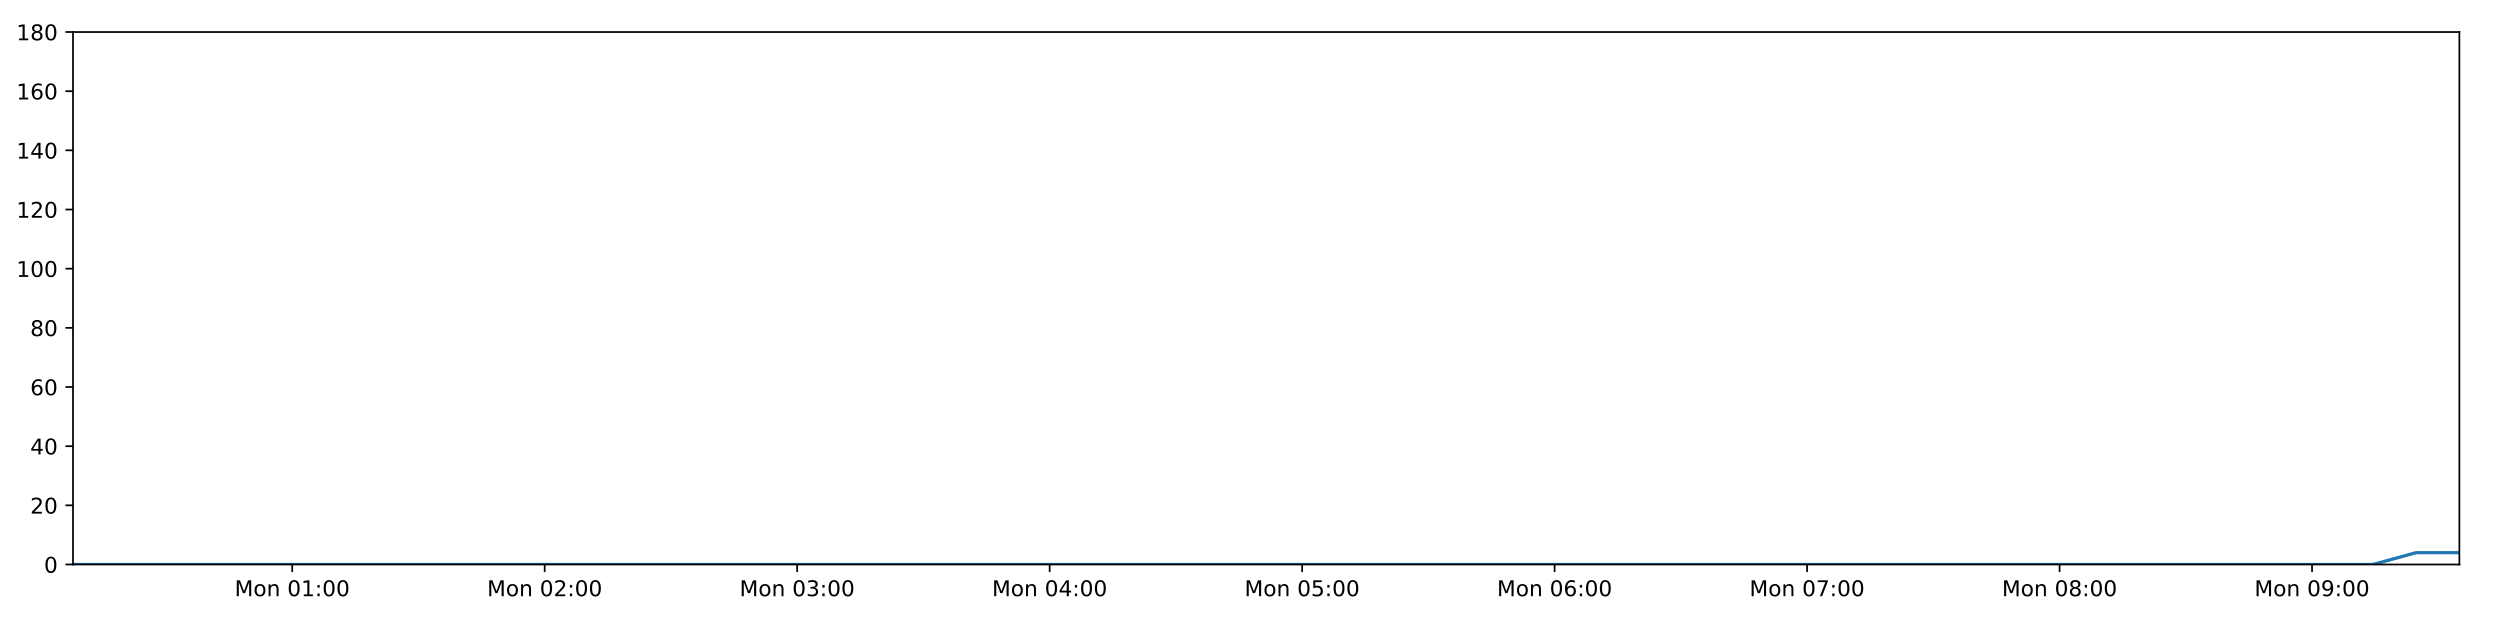
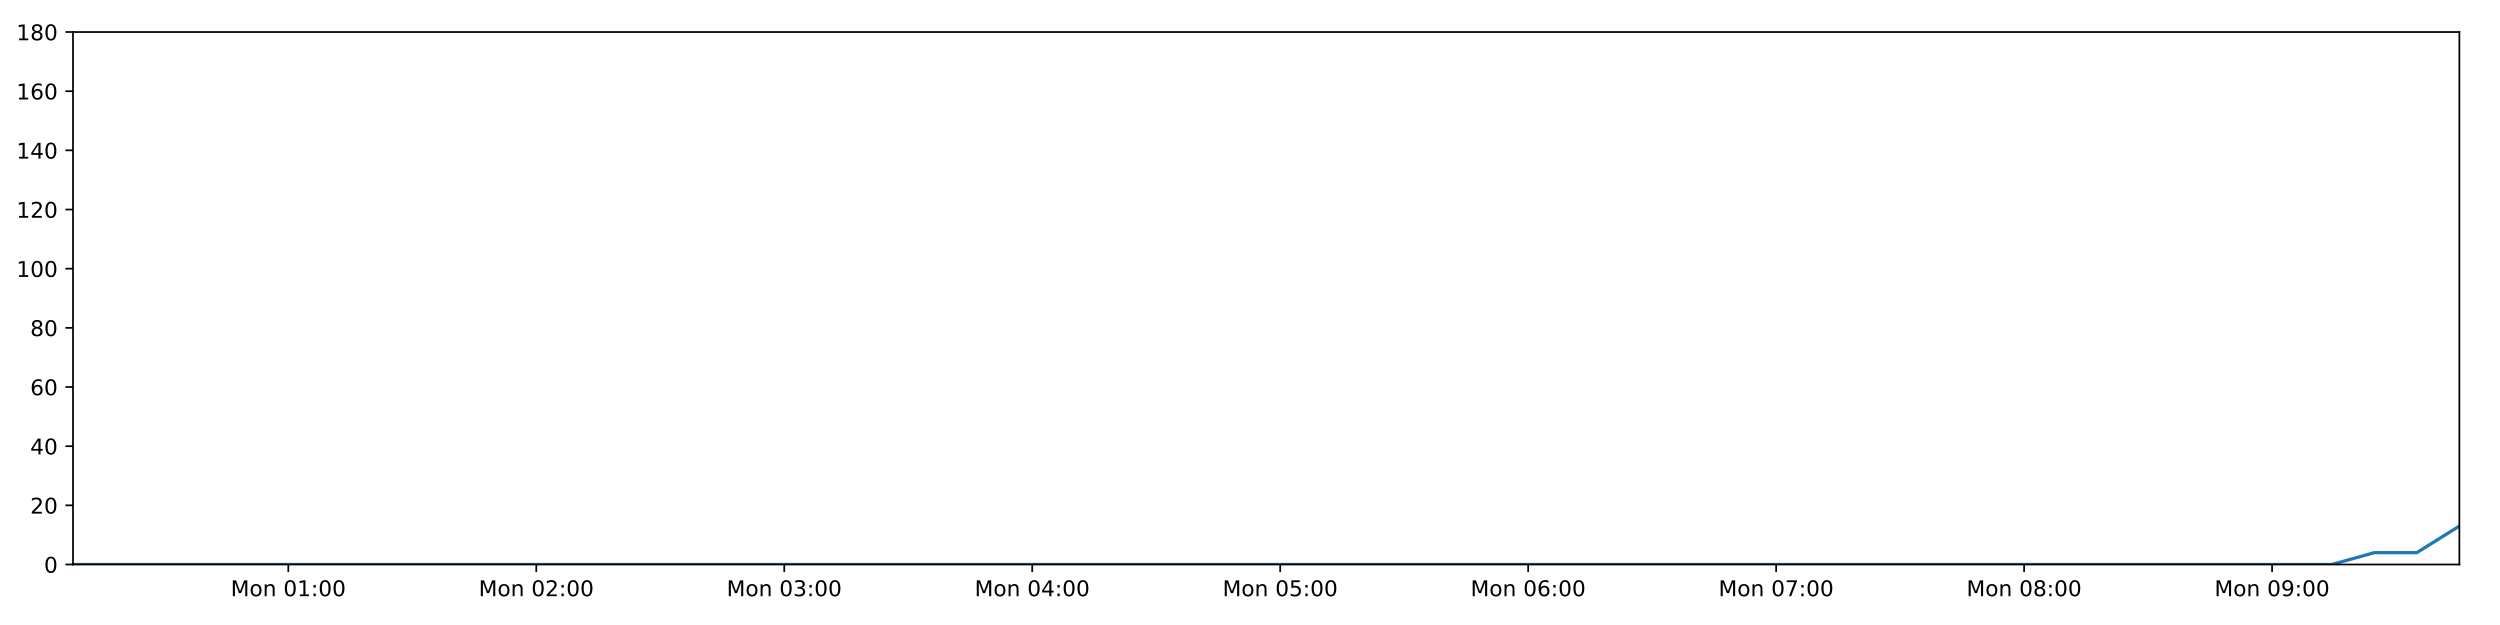
<svg xmlns="http://www.w3.org/2000/svg" xmlns:xlink="http://www.w3.org/1999/xlink" height="288pt" version="1.1" viewBox="0 0 1152 288" width="1152pt">
  <defs>
    <style type="text/css">
*{stroke-linecap:butt;stroke-linejoin:round;}
  </style>
  </defs>
  <g id="figure_1">
    <g id="patch_1">
      <path d="M 0 288  L 1152 288  L 1152 0  L 0 0  z " style="fill:#ffffff;" />
    </g>
    <g id="axes_1">
      <g id="patch_2">
        <path d="M 33.64 260.12  L 1133.28 260.12  L 1133.28 14.76  L 33.64 14.76  z " style="fill:#ffffff;" />
      </g>
      <g id="matplotlib.axis_1">
        <g id="xtick_1">
          <g id="line2d_1">
            <defs>
-               <path d="M 0 0  L 0 3.5  " id="mce64c0d902" style="stroke:#000000;stroke-width:0.8;" />
-             </defs>
-             <g>
-               <use style="stroke:#000000;stroke-width:0.8;" x="134.657" xlink:href="#mce64c0d902" y="260.12" />
+               <path d="M 0 0  L 0 3.5  " id="m049cb62847" style="stroke:#000000;stroke-width:0.8;" />
+             </defs>
+             <g>
+               <use style="stroke:#000000;stroke-width:0.8;" x="132.854" xlink:href="#m049cb62847" y="260.12" />
            </g>
          </g>
          <g id="text_1">
            <defs>
              <path d="M 9.812 72.906  L 24.516 72.906  L 43.109 23.297  L 61.812 72.906  L 76.516 72.906  L 76.516 0  L 66.891 0  L 66.891 64.016  L 48.094 14.016  L 38.188 14.016  L 19.391 64.016  L 19.391 0  L 9.812 0  z " id="DejaVuSans-77" />
              <path d="M 30.609 48.391  Q 23.391 48.391 19.188 42.75  Q 14.984 37.109 14.984 27.297  Q 14.984 17.484 19.156 11.844  Q 23.344 6.203 30.609 6.203  Q 37.797 6.203 41.984 11.859  Q 46.188 17.531 46.188 27.297  Q 46.188 37.016 41.984 42.703  Q 37.797 48.391 30.609 48.391  z M 30.609 56  Q 42.328 56 49.016 48.375  Q 55.719 40.766 55.719 27.297  Q 55.719 13.875 49.016 6.219  Q 42.328 -1.422 30.609 -1.422  Q 18.844 -1.422 12.172 6.219  Q 5.516 13.875 5.516 27.297  Q 5.516 40.766 12.172 48.375  Q 18.844 56 30.609 56  z " id="DejaVuSans-111" />
              <path d="M 54.891 33.016  L 54.891 0  L 45.906 0  L 45.906 32.719  Q 45.906 40.484 42.875 44.328  Q 39.844 48.188 33.797 48.188  Q 26.516 48.188 22.312 43.547  Q 18.109 38.922 18.109 30.906  L 18.109 0  L 9.078 0  L 9.078 54.688  L 18.109 54.688  L 18.109 46.188  Q 21.344 51.125 25.703 53.562  Q 30.078 56 35.797 56  Q 45.219 56 50.047 50.172  Q 54.891 44.344 54.891 33.016  z " id="DejaVuSans-110" />
              <path id="DejaVuSans-32" />
              <path d="M 31.781 66.406  Q 24.172 66.406 20.328 58.906  Q 16.5 51.422 16.5 36.375  Q 16.5 21.391 20.328 13.891  Q 24.172 6.391 31.781 6.391  Q 39.453 6.391 43.281 13.891  Q 47.125 21.391 47.125 36.375  Q 47.125 51.422 43.281 58.906  Q 39.453 66.406 31.781 66.406  z M 31.781 74.219  Q 44.047 74.219 50.516 64.516  Q 56.984 54.828 56.984 36.375  Q 56.984 17.969 50.516 8.266  Q 44.047 -1.422 31.781 -1.422  Q 19.531 -1.422 13.062 8.266  Q 6.594 17.969 6.594 36.375  Q 6.594 54.828 13.062 64.516  Q 19.531 74.219 31.781 74.219  z " id="DejaVuSans-48" />
              <path d="M 12.406 8.297  L 28.516 8.297  L 28.516 63.922  L 10.984 60.406  L 10.984 69.391  L 28.422 72.906  L 38.281 72.906  L 38.281 8.297  L 54.391 8.297  L 54.391 0  L 12.406 0  z " id="DejaVuSans-49" />
              <path d="M 11.719 12.406  L 22.016 12.406  L 22.016 0  L 11.719 0  z M 11.719 51.703  L 22.016 51.703  L 22.016 39.312  L 11.719 39.312  z " id="DejaVuSans-58" />
            </defs>
-             <g transform="translate(108.1163 274.7184)scale(0.1 -0.1)">
+             <g transform="translate(106.3131 274.7184)scale(0.1 -0.1)">
              <use xlink:href="#DejaVuSans-77" />
              <use x="86.279" xlink:href="#DejaVuSans-111" />
              <use x="147.461" xlink:href="#DejaVuSans-110" />
              <use x="210.84" xlink:href="#DejaVuSans-32" />
              <use x="242.627" xlink:href="#DejaVuSans-48" />
              <use x="306.25" xlink:href="#DejaVuSans-49" />
              <use x="369.873" xlink:href="#DejaVuSans-58" />
              <use x="403.564" xlink:href="#DejaVuSans-48" />
              <use x="467.188" xlink:href="#DejaVuSans-48" />
            </g>
          </g>
        </g>
        <g id="xtick_2">
          <g id="line2d_2">
            <g>
-               <use style="stroke:#000000;stroke-width:0.8;" x="250.998" xlink:href="#mce64c0d902" y="260.12" />
+               <use style="stroke:#000000;stroke-width:0.8;" x="247.119" xlink:href="#m049cb62847" y="260.12" />
            </g>
          </g>
          <g id="text_2">
            <defs>
              <path d="M 19.188 8.297  L 53.609 8.297  L 53.609 0  L 7.328 0  L 7.328 8.297  Q 12.938 14.109 22.625 23.891  Q 32.328 33.688 34.812 36.531  Q 39.547 41.844 41.422 45.531  Q 43.312 49.219 43.312 52.781  Q 43.312 58.594 39.234 62.25  Q 35.156 65.922 28.609 65.922  Q 23.969 65.922 18.812 64.312  Q 13.672 62.703 7.812 59.422  L 7.812 69.391  Q 13.766 71.781 18.938 73  Q 24.125 74.219 28.422 74.219  Q 39.75 74.219 46.484 68.547  Q 53.219 62.891 53.219 53.422  Q 53.219 48.922 51.531 44.891  Q 49.859 40.875 45.406 35.406  Q 44.188 33.984 37.641 27.219  Q 31.109 20.453 19.188 8.297  z " id="DejaVuSans-50" />
            </defs>
-             <g transform="translate(224.4578 274.7184)scale(0.1 -0.1)">
+             <g transform="translate(220.578 274.7184)scale(0.1 -0.1)">
              <use xlink:href="#DejaVuSans-77" />
              <use x="86.279" xlink:href="#DejaVuSans-111" />
              <use x="147.461" xlink:href="#DejaVuSans-110" />
              <use x="210.84" xlink:href="#DejaVuSans-32" />
              <use x="242.627" xlink:href="#DejaVuSans-48" />
              <use x="306.25" xlink:href="#DejaVuSans-50" />
              <use x="369.873" xlink:href="#DejaVuSans-58" />
              <use x="403.564" xlink:href="#DejaVuSans-48" />
              <use x="467.188" xlink:href="#DejaVuSans-48" />
            </g>
          </g>
        </g>
        <g id="xtick_3">
          <g id="line2d_3">
            <g>
-               <use style="stroke:#000000;stroke-width:0.8;" x="367.34" xlink:href="#mce64c0d902" y="260.12" />
+               <use style="stroke:#000000;stroke-width:0.8;" x="361.383" xlink:href="#m049cb62847" y="260.12" />
            </g>
          </g>
          <g id="text_3">
            <defs>
              <path d="M 40.578 39.312  Q 47.656 37.797 51.625 33  Q 55.609 28.219 55.609 21.188  Q 55.609 10.406 48.188 4.484  Q 40.766 -1.422 27.094 -1.422  Q 22.516 -1.422 17.656 -0.516  Q 12.797 0.391 7.625 2.203  L 7.625 11.719  Q 11.719 9.328 16.594 8.109  Q 21.484 6.891 26.812 6.891  Q 36.078 6.891 40.938 10.547  Q 45.797 14.203 45.797 21.188  Q 45.797 27.641 41.281 31.266  Q 36.766 34.906 28.719 34.906  L 20.219 34.906  L 20.219 43.016  L 29.109 43.016  Q 36.375 43.016 40.234 45.922  Q 44.094 48.828 44.094 54.297  Q 44.094 59.906 40.109 62.906  Q 36.141 65.922 28.719 65.922  Q 24.656 65.922 20.016 65.031  Q 15.375 64.156 9.812 62.312  L 9.812 71.094  Q 15.438 72.656 20.344 73.438  Q 25.25 74.219 29.594 74.219  Q 40.828 74.219 47.359 69.109  Q 53.906 64.016 53.906 55.328  Q 53.906 49.266 50.438 45.094  Q 46.969 40.922 40.578 39.312  z " id="DejaVuSans-51" />
            </defs>
-             <g transform="translate(340.7994 274.7184)scale(0.1 -0.1)">
+             <g transform="translate(334.8428 274.7184)scale(0.1 -0.1)">
              <use xlink:href="#DejaVuSans-77" />
              <use x="86.279" xlink:href="#DejaVuSans-111" />
              <use x="147.461" xlink:href="#DejaVuSans-110" />
              <use x="210.84" xlink:href="#DejaVuSans-32" />
              <use x="242.627" xlink:href="#DejaVuSans-48" />
              <use x="306.25" xlink:href="#DejaVuSans-51" />
              <use x="369.873" xlink:href="#DejaVuSans-58" />
              <use x="403.564" xlink:href="#DejaVuSans-48" />
              <use x="467.188" xlink:href="#DejaVuSans-48" />
            </g>
          </g>
        </g>
        <g id="xtick_4">
          <g id="line2d_4">
            <g>
-               <use style="stroke:#000000;stroke-width:0.8;" x="483.682" xlink:href="#mce64c0d902" y="260.12" />
+               <use style="stroke:#000000;stroke-width:0.8;" x="475.648" xlink:href="#m049cb62847" y="260.12" />
            </g>
          </g>
          <g id="text_4">
            <defs>
              <path d="M 37.797 64.312  L 12.891 25.391  L 37.797 25.391  z M 35.203 72.906  L 47.609 72.906  L 47.609 25.391  L 58.016 25.391  L 58.016 17.188  L 47.609 17.188  L 47.609 0  L 37.797 0  L 37.797 17.188  L 4.891 17.188  L 4.891 26.703  z " id="DejaVuSans-52" />
            </defs>
-             <g transform="translate(457.1409 274.7184)scale(0.1 -0.1)">
+             <g transform="translate(449.1076 274.7184)scale(0.1 -0.1)">
              <use xlink:href="#DejaVuSans-77" />
              <use x="86.279" xlink:href="#DejaVuSans-111" />
              <use x="147.461" xlink:href="#DejaVuSans-110" />
              <use x="210.84" xlink:href="#DejaVuSans-32" />
              <use x="242.627" xlink:href="#DejaVuSans-48" />
              <use x="306.25" xlink:href="#DejaVuSans-52" />
              <use x="369.873" xlink:href="#DejaVuSans-58" />
              <use x="403.564" xlink:href="#DejaVuSans-48" />
              <use x="467.188" xlink:href="#DejaVuSans-48" />
            </g>
          </g>
        </g>
        <g id="xtick_5">
          <g id="line2d_5">
            <g>
-               <use style="stroke:#000000;stroke-width:0.8;" x="600.023" xlink:href="#mce64c0d902" y="260.12" />
+               <use style="stroke:#000000;stroke-width:0.8;" x="589.913" xlink:href="#m049cb62847" y="260.12" />
            </g>
          </g>
          <g id="text_5">
            <defs>
              <path d="M 10.797 72.906  L 49.516 72.906  L 49.516 64.594  L 19.828 64.594  L 19.828 46.734  Q 21.969 47.469 24.109 47.828  Q 26.266 48.188 28.422 48.188  Q 40.625 48.188 47.75 41.5  Q 54.891 34.812 54.891 23.391  Q 54.891 11.625 47.562 5.094  Q 40.234 -1.422 26.906 -1.422  Q 22.312 -1.422 17.547 -0.641  Q 12.797 0.141 7.719 1.703  L 7.719 11.625  Q 12.109 9.234 16.797 8.062  Q 21.484 6.891 26.703 6.891  Q 35.156 6.891 40.078 11.328  Q 45.016 15.766 45.016 23.391  Q 45.016 31 40.078 35.438  Q 35.156 39.891 26.703 39.891  Q 22.75 39.891 18.812 39.016  Q 14.891 38.141 10.797 36.281  z " id="DejaVuSans-53" />
            </defs>
-             <g transform="translate(573.4824 274.7184)scale(0.1 -0.1)">
+             <g transform="translate(563.3725 274.7184)scale(0.1 -0.1)">
              <use xlink:href="#DejaVuSans-77" />
              <use x="86.279" xlink:href="#DejaVuSans-111" />
              <use x="147.461" xlink:href="#DejaVuSans-110" />
              <use x="210.84" xlink:href="#DejaVuSans-32" />
              <use x="242.627" xlink:href="#DejaVuSans-48" />
              <use x="306.25" xlink:href="#DejaVuSans-53" />
              <use x="369.873" xlink:href="#DejaVuSans-58" />
              <use x="403.564" xlink:href="#DejaVuSans-48" />
              <use x="467.188" xlink:href="#DejaVuSans-48" />
            </g>
          </g>
        </g>
        <g id="xtick_6">
          <g id="line2d_6">
            <g>
-               <use style="stroke:#000000;stroke-width:0.8;" x="716.365" xlink:href="#mce64c0d902" y="260.12" />
+               <use style="stroke:#000000;stroke-width:0.8;" x="704.178" xlink:href="#m049cb62847" y="260.12" />
            </g>
          </g>
          <g id="text_6">
            <defs>
              <path d="M 33.016 40.375  Q 26.375 40.375 22.484 35.828  Q 18.609 31.297 18.609 23.391  Q 18.609 15.531 22.484 10.953  Q 26.375 6.391 33.016 6.391  Q 39.656 6.391 43.531 10.953  Q 47.406 15.531 47.406 23.391  Q 47.406 31.297 43.531 35.828  Q 39.656 40.375 33.016 40.375  z M 52.594 71.297  L 52.594 62.312  Q 48.875 64.062 45.094 64.984  Q 41.312 65.922 37.594 65.922  Q 27.828 65.922 22.672 59.328  Q 17.531 52.734 16.797 39.406  Q 19.672 43.656 24.016 45.922  Q 28.375 48.188 33.594 48.188  Q 44.578 48.188 50.953 41.516  Q 57.328 34.859 57.328 23.391  Q 57.328 12.156 50.688 5.359  Q 44.047 -1.422 33.016 -1.422  Q 20.359 -1.422 13.672 8.266  Q 6.984 17.969 6.984 36.375  Q 6.984 53.656 15.188 63.938  Q 23.391 74.219 37.203 74.219  Q 40.922 74.219 44.703 73.484  Q 48.484 72.75 52.594 71.297  z " id="DejaVuSans-54" />
            </defs>
-             <g transform="translate(689.824 274.7184)scale(0.1 -0.1)">
+             <g transform="translate(677.6373 274.7184)scale(0.1 -0.1)">
              <use xlink:href="#DejaVuSans-77" />
              <use x="86.279" xlink:href="#DejaVuSans-111" />
              <use x="147.461" xlink:href="#DejaVuSans-110" />
              <use x="210.84" xlink:href="#DejaVuSans-32" />
              <use x="242.627" xlink:href="#DejaVuSans-48" />
              <use x="306.25" xlink:href="#DejaVuSans-54" />
              <use x="369.873" xlink:href="#DejaVuSans-58" />
              <use x="403.564" xlink:href="#DejaVuSans-48" />
              <use x="467.188" xlink:href="#DejaVuSans-48" />
            </g>
          </g>
        </g>
        <g id="xtick_7">
          <g id="line2d_7">
            <g>
-               <use style="stroke:#000000;stroke-width:0.8;" x="832.706" xlink:href="#mce64c0d902" y="260.12" />
+               <use style="stroke:#000000;stroke-width:0.8;" x="818.443" xlink:href="#m049cb62847" y="260.12" />
            </g>
          </g>
          <g id="text_7">
            <defs>
              <path d="M 8.203 72.906  L 55.078 72.906  L 55.078 68.703  L 28.609 0  L 18.312 0  L 43.219 64.594  L 8.203 64.594  z " id="DejaVuSans-55" />
            </defs>
-             <g transform="translate(806.1655 274.7184)scale(0.1 -0.1)">
+             <g transform="translate(791.9021 274.7184)scale(0.1 -0.1)">
              <use xlink:href="#DejaVuSans-77" />
              <use x="86.279" xlink:href="#DejaVuSans-111" />
              <use x="147.461" xlink:href="#DejaVuSans-110" />
              <use x="210.84" xlink:href="#DejaVuSans-32" />
              <use x="242.627" xlink:href="#DejaVuSans-48" />
              <use x="306.25" xlink:href="#DejaVuSans-55" />
              <use x="369.873" xlink:href="#DejaVuSans-58" />
              <use x="403.564" xlink:href="#DejaVuSans-48" />
              <use x="467.188" xlink:href="#DejaVuSans-48" />
            </g>
          </g>
        </g>
        <g id="xtick_8">
          <g id="line2d_8">
            <g>
-               <use style="stroke:#000000;stroke-width:0.8;" x="949.048" xlink:href="#mce64c0d902" y="260.12" />
+               <use style="stroke:#000000;stroke-width:0.8;" x="932.708" xlink:href="#m049cb62847" y="260.12" />
            </g>
          </g>
          <g id="text_8">
            <defs>
              <path d="M 31.781 34.625  Q 24.75 34.625 20.719 30.859  Q 16.703 27.094 16.703 20.516  Q 16.703 13.922 20.719 10.156  Q 24.75 6.391 31.781 6.391  Q 38.812 6.391 42.859 10.172  Q 46.922 13.969 46.922 20.516  Q 46.922 27.094 42.891 30.859  Q 38.875 34.625 31.781 34.625  z M 21.922 38.812  Q 15.578 40.375 12.031 44.719  Q 8.5 49.078 8.5 55.328  Q 8.5 64.062 14.719 69.141  Q 20.953 74.219 31.781 74.219  Q 42.672 74.219 48.875 69.141  Q 55.078 64.062 55.078 55.328  Q 55.078 49.078 51.531 44.719  Q 48 40.375 41.703 38.812  Q 48.828 37.156 52.797 32.312  Q 56.781 27.484 56.781 20.516  Q 56.781 9.906 50.312 4.234  Q 43.844 -1.422 31.781 -1.422  Q 19.734 -1.422 13.25 4.234  Q 6.781 9.906 6.781 20.516  Q 6.781 27.484 10.781 32.312  Q 14.797 37.156 21.922 38.812  z M 18.312 54.391  Q 18.312 48.734 21.844 45.562  Q 25.391 42.391 31.781 42.391  Q 38.141 42.391 41.719 45.562  Q 45.312 48.734 45.312 54.391  Q 45.312 60.062 41.719 63.234  Q 38.141 66.406 31.781 66.406  Q 25.391 66.406 21.844 63.234  Q 18.312 60.062 18.312 54.391  z " id="DejaVuSans-56" />
            </defs>
-             <g transform="translate(922.5071 274.7184)scale(0.1 -0.1)">
+             <g transform="translate(906.167 274.7184)scale(0.1 -0.1)">
              <use xlink:href="#DejaVuSans-77" />
              <use x="86.279" xlink:href="#DejaVuSans-111" />
              <use x="147.461" xlink:href="#DejaVuSans-110" />
              <use x="210.84" xlink:href="#DejaVuSans-32" />
              <use x="242.627" xlink:href="#DejaVuSans-48" />
              <use x="306.25" xlink:href="#DejaVuSans-56" />
              <use x="369.873" xlink:href="#DejaVuSans-58" />
              <use x="403.564" xlink:href="#DejaVuSans-48" />
              <use x="467.188" xlink:href="#DejaVuSans-48" />
            </g>
          </g>
        </g>
        <g id="xtick_9">
          <g id="line2d_9">
            <g>
-               <use style="stroke:#000000;stroke-width:0.8;" x="1065.389" xlink:href="#mce64c0d902" y="260.12" />
+               <use style="stroke:#000000;stroke-width:0.8;" x="1046.972" xlink:href="#m049cb62847" y="260.12" />
            </g>
          </g>
          <g id="text_9">
            <defs>
              <path d="M 10.984 1.516  L 10.984 10.5  Q 14.703 8.734 18.5 7.812  Q 22.312 6.891 25.984 6.891  Q 35.75 6.891 40.891 13.453  Q 46.047 20.016 46.781 33.406  Q 43.953 29.203 39.594 26.953  Q 35.25 24.703 29.984 24.703  Q 19.047 24.703 12.672 31.312  Q 6.297 37.938 6.297 49.422  Q 6.297 60.641 12.938 67.422  Q 19.578 74.219 30.609 74.219  Q 43.266 74.219 49.922 64.516  Q 56.594 54.828 56.594 36.375  Q 56.594 19.141 48.406 8.859  Q 40.234 -1.422 26.422 -1.422  Q 22.703 -1.422 18.891 -0.688  Q 15.094 0.047 10.984 1.516  z M 30.609 32.422  Q 37.25 32.422 41.125 36.953  Q 45.016 41.5 45.016 49.422  Q 45.016 57.281 41.125 61.844  Q 37.25 66.406 30.609 66.406  Q 23.969 66.406 20.094 61.844  Q 16.219 57.281 16.219 49.422  Q 16.219 41.5 20.094 36.953  Q 23.969 32.422 30.609 32.422  z " id="DejaVuSans-57" />
            </defs>
-             <g transform="translate(1038.849 274.7184)scale(0.1 -0.1)">
+             <g transform="translate(1020.432 274.7184)scale(0.1 -0.1)">
              <use xlink:href="#DejaVuSans-77" />
              <use x="86.279" xlink:href="#DejaVuSans-111" />
              <use x="147.461" xlink:href="#DejaVuSans-110" />
              <use x="210.84" xlink:href="#DejaVuSans-32" />
              <use x="242.627" xlink:href="#DejaVuSans-48" />
              <use x="306.25" xlink:href="#DejaVuSans-57" />
              <use x="369.873" xlink:href="#DejaVuSans-58" />
              <use x="403.564" xlink:href="#DejaVuSans-48" />
              <use x="467.188" xlink:href="#DejaVuSans-48" />
            </g>
          </g>
        </g>
      </g>
      <g id="matplotlib.axis_2">
        <g id="ytick_1">
          <g id="line2d_10">
            <defs>
-               <path d="M 0 0  L -3.5 0  " id="m6769793d15" style="stroke:#000000;stroke-width:0.8;" />
-             </defs>
-             <g>
-               <use style="stroke:#000000;stroke-width:0.8;" x="33.64" xlink:href="#m6769793d15" y="260.12" />
+               <path d="M 0 0  L -3.5 0  " id="m9c607f142e" style="stroke:#000000;stroke-width:0.8;" />
+             </defs>
+             <g>
+               <use style="stroke:#000000;stroke-width:0.8;" x="33.64" xlink:href="#m9c607f142e" y="260.12" />
            </g>
          </g>
          <g id="text_10">
            <g transform="translate(20.2775 263.9192)scale(0.1 -0.1)">
              <use xlink:href="#DejaVuSans-48" />
            </g>
          </g>
        </g>
        <g id="ytick_2">
          <g id="line2d_11">
            <g>
-               <use style="stroke:#000000;stroke-width:0.8;" x="33.64" xlink:href="#m6769793d15" y="232.858" />
+               <use style="stroke:#000000;stroke-width:0.8;" x="33.64" xlink:href="#m9c607f142e" y="232.858" />
            </g>
          </g>
          <g id="text_11">
            <g transform="translate(13.915 236.657)scale(0.1 -0.1)">
              <use xlink:href="#DejaVuSans-50" />
              <use x="63.623" xlink:href="#DejaVuSans-48" />
            </g>
          </g>
        </g>
        <g id="ytick_3">
          <g id="line2d_12">
            <g>
-               <use style="stroke:#000000;stroke-width:0.8;" x="33.64" xlink:href="#m6769793d15" y="205.596" />
+               <use style="stroke:#000000;stroke-width:0.8;" x="33.64" xlink:href="#m9c607f142e" y="205.596" />
            </g>
          </g>
          <g id="text_12">
            <g transform="translate(13.915 209.3948)scale(0.1 -0.1)">
              <use xlink:href="#DejaVuSans-52" />
              <use x="63.623" xlink:href="#DejaVuSans-48" />
            </g>
          </g>
        </g>
        <g id="ytick_4">
          <g id="line2d_13">
            <g>
-               <use style="stroke:#000000;stroke-width:0.8;" x="33.64" xlink:href="#m6769793d15" y="178.333" />
+               <use style="stroke:#000000;stroke-width:0.8;" x="33.64" xlink:href="#m9c607f142e" y="178.333" />
            </g>
          </g>
          <g id="text_13">
            <g transform="translate(13.915 182.1326)scale(0.1 -0.1)">
              <use xlink:href="#DejaVuSans-54" />
              <use x="63.623" xlink:href="#DejaVuSans-48" />
            </g>
          </g>
        </g>
        <g id="ytick_5">
          <g id="line2d_14">
            <g>
-               <use style="stroke:#000000;stroke-width:0.8;" x="33.64" xlink:href="#m6769793d15" y="151.071" />
+               <use style="stroke:#000000;stroke-width:0.8;" x="33.64" xlink:href="#m9c607f142e" y="151.071" />
            </g>
          </g>
          <g id="text_14">
            <g transform="translate(13.915 154.8703)scale(0.1 -0.1)">
              <use xlink:href="#DejaVuSans-56" />
              <use x="63.623" xlink:href="#DejaVuSans-48" />
            </g>
          </g>
        </g>
        <g id="ytick_6">
          <g id="line2d_15">
            <g>
-               <use style="stroke:#000000;stroke-width:0.8;" x="33.64" xlink:href="#m6769793d15" y="123.809" />
+               <use style="stroke:#000000;stroke-width:0.8;" x="33.64" xlink:href="#m9c607f142e" y="123.809" />
            </g>
          </g>
          <g id="text_15">
            <g transform="translate(7.5525 127.6081)scale(0.1 -0.1)">
              <use xlink:href="#DejaVuSans-49" />
              <use x="63.623" xlink:href="#DejaVuSans-48" />
              <use x="127.246" xlink:href="#DejaVuSans-48" />
            </g>
          </g>
        </g>
        <g id="ytick_7">
          <g id="line2d_16">
            <g>
-               <use style="stroke:#000000;stroke-width:0.8;" x="33.64" xlink:href="#m6769793d15" y="96.547" />
+               <use style="stroke:#000000;stroke-width:0.8;" x="33.64" xlink:href="#m9c607f142e" y="96.547" />
            </g>
          </g>
          <g id="text_16">
            <g transform="translate(7.5525 100.3459)scale(0.1 -0.1)">
              <use xlink:href="#DejaVuSans-49" />
              <use x="63.623" xlink:href="#DejaVuSans-50" />
              <use x="127.246" xlink:href="#DejaVuSans-48" />
            </g>
          </g>
        </g>
        <g id="ytick_8">
          <g id="line2d_17">
            <g>
-               <use style="stroke:#000000;stroke-width:0.8;" x="33.64" xlink:href="#m6769793d15" y="69.284" />
+               <use style="stroke:#000000;stroke-width:0.8;" x="33.64" xlink:href="#m9c607f142e" y="69.284" />
            </g>
          </g>
          <g id="text_17">
            <g transform="translate(7.5525 73.08366)scale(0.1 -0.1)">
              <use xlink:href="#DejaVuSans-49" />
              <use x="63.623" xlink:href="#DejaVuSans-52" />
              <use x="127.246" xlink:href="#DejaVuSans-48" />
            </g>
          </g>
        </g>
        <g id="ytick_9">
          <g id="line2d_18">
            <g>
-               <use style="stroke:#000000;stroke-width:0.8;" x="33.64" xlink:href="#m6769793d15" y="42.022" />
+               <use style="stroke:#000000;stroke-width:0.8;" x="33.64" xlink:href="#m9c607f142e" y="42.022" />
            </g>
          </g>
          <g id="text_18">
            <g transform="translate(7.5525 45.82144)scale(0.1 -0.1)">
              <use xlink:href="#DejaVuSans-49" />
              <use x="63.623" xlink:href="#DejaVuSans-54" />
              <use x="127.246" xlink:href="#DejaVuSans-48" />
            </g>
          </g>
        </g>
        <g id="ytick_10">
          <g id="line2d_19">
            <g>
-               <use style="stroke:#000000;stroke-width:0.8;" x="33.64" xlink:href="#m6769793d15" y="14.76" />
+               <use style="stroke:#000000;stroke-width:0.8;" x="33.64" xlink:href="#m9c607f142e" y="14.76" />
            </g>
          </g>
          <g id="text_19">
            <g transform="translate(7.5525 18.55922)scale(0.1 -0.1)">
              <use xlink:href="#DejaVuSans-49" />
              <use x="63.623" xlink:href="#DejaVuSans-56" />
              <use x="127.246" xlink:href="#DejaVuSans-48" />
            </g>
          </g>
        </g>
      </g>
      <g id="line2d_20">
-         <path clip-path="url(#pd1e7f3cb7d)" d="M 33.64 260.12  L 53.254 260.12  L 72.886 260.12  L 92.5 260.12  L 112.114 260.12  L 131.726 260.12  L 151.343 260.12  L 170.955 260.12  L 190.566 260.12  L 210.177 260.12  L 229.803 260.12  L 249.42 260.12  L 269.029 260.12  L 288.648 260.12  L 308.259 260.12  L 327.875 260.12  L 347.487 260.12  L 367.101 260.12  L 386.719 260.12  L 406.349 260.12  L 425.963 260.12  L 445.583 260.12  L 465.206 260.12  L 484.816 260.12  L 504.432 260.12  L 524.044 260.12  L 543.656 260.12  L 563.277 260.12  L 582.903 260.12  L 602.521 260.12  L 622.137 260.12  L 641.753 260.12  L 661.366 260.12  L 680.981 260.12  L 700.592 260.12  L 720.211 260.12  L 739.867 260.12  L 759.479 260.12  L 779.094 260.12  L 798.721 260.12  L 818.347 260.12  L 837.965 260.12  L 857.585 260.12  L 877.197 260.12  L 896.826 260.12  L 916.451 260.12  L 936.065 260.12  L 955.676 260.12  L 975.305 260.12  L 994.933 260.12  L 1014.546 260.12  L 1034.165 260.12  L 1053.784 260.12  L 1073.444 260.12  L 1093.387 260.12  L 1113.338 254.668  L 1133.28 254.668  " style="fill:none;stroke:#1f77b4;stroke-linecap:square;stroke-width:1.5;" />
+         <path clip-path="url(#p7bcd557f3a)" d="M 33.64 260.12  L 52.904 260.12  L 72.185 260.12  L 91.449 260.12  L 110.713 260.12  L 129.976 260.12  L 149.242 260.12  L 168.504 260.12  L 187.765 260.12  L 207.026 260.12  L 226.301 260.12  L 245.568 260.12  L 264.828 260.12  L 284.096 260.12  L 303.357 260.12  L 322.623 260.12  L 341.885 260.12  L 361.149 260.12  L 380.417 260.12  L 399.696 260.12  L 418.96 260.12  L 438.23 260.12  L 457.503 260.12  L 476.763 260.12  L 496.028 260.12  L 515.29 260.12  L 534.552 260.12  L 553.822 260.12  L 573.098 260.12  L 592.367 260.12  L 611.632 260.12  L 630.898 260.12  L 650.162 260.12  L 669.425 260.12  L 688.687 260.12  L 707.956 260.12  L 727.261 260.12  L 746.522 260.12  L 765.788 260.12  L 785.064 260.12  L 804.34 260.12  L 823.608 260.12  L 842.877 260.12  L 862.139 260.12  L 881.418 260.12  L 900.693 260.12  L 919.957 260.12  L 939.218 260.12  L 958.496 260.12  L 977.774 260.12  L 997.037 260.12  L 1016.305 260.12  L 1035.574 260.12  L 1054.883 260.12  L 1074.471 260.12  L 1094.066 254.668  L 1113.651 254.668  L 1133.28 242.4  " style="fill:none;stroke:#1f77b4;stroke-linecap:square;stroke-width:1.5;" />
      </g>
      <g id="patch_3">
        <path d="M 33.64 260.12  L 33.64 14.76  " style="fill:none;stroke:#000000;stroke-linecap:square;stroke-linejoin:miter;stroke-width:0.8;" />
      </g>
      <g id="patch_4">
        <path d="M 1133.28 260.12  L 1133.28 14.76  " style="fill:none;stroke:#000000;stroke-linecap:square;stroke-linejoin:miter;stroke-width:0.8;" />
      </g>
      <g id="patch_5">
        <path d="M 33.64 260.12  L 1133.28 260.12  " style="fill:none;stroke:#000000;stroke-linecap:square;stroke-linejoin:miter;stroke-width:0.8;" />
      </g>
      <g id="patch_6">
        <path d="M 33.64 14.76  L 1133.28 14.76  " style="fill:none;stroke:#000000;stroke-linecap:square;stroke-linejoin:miter;stroke-width:0.8;" />
      </g>
    </g>
  </g>
  <defs>
-     <clipPath id="pd1e7f3cb7d">
+     <clipPath id="p7bcd557f3a">
      <rect height="245.36" width="1099.64" x="33.64" y="14.76" />
    </clipPath>
  </defs>
</svg>
